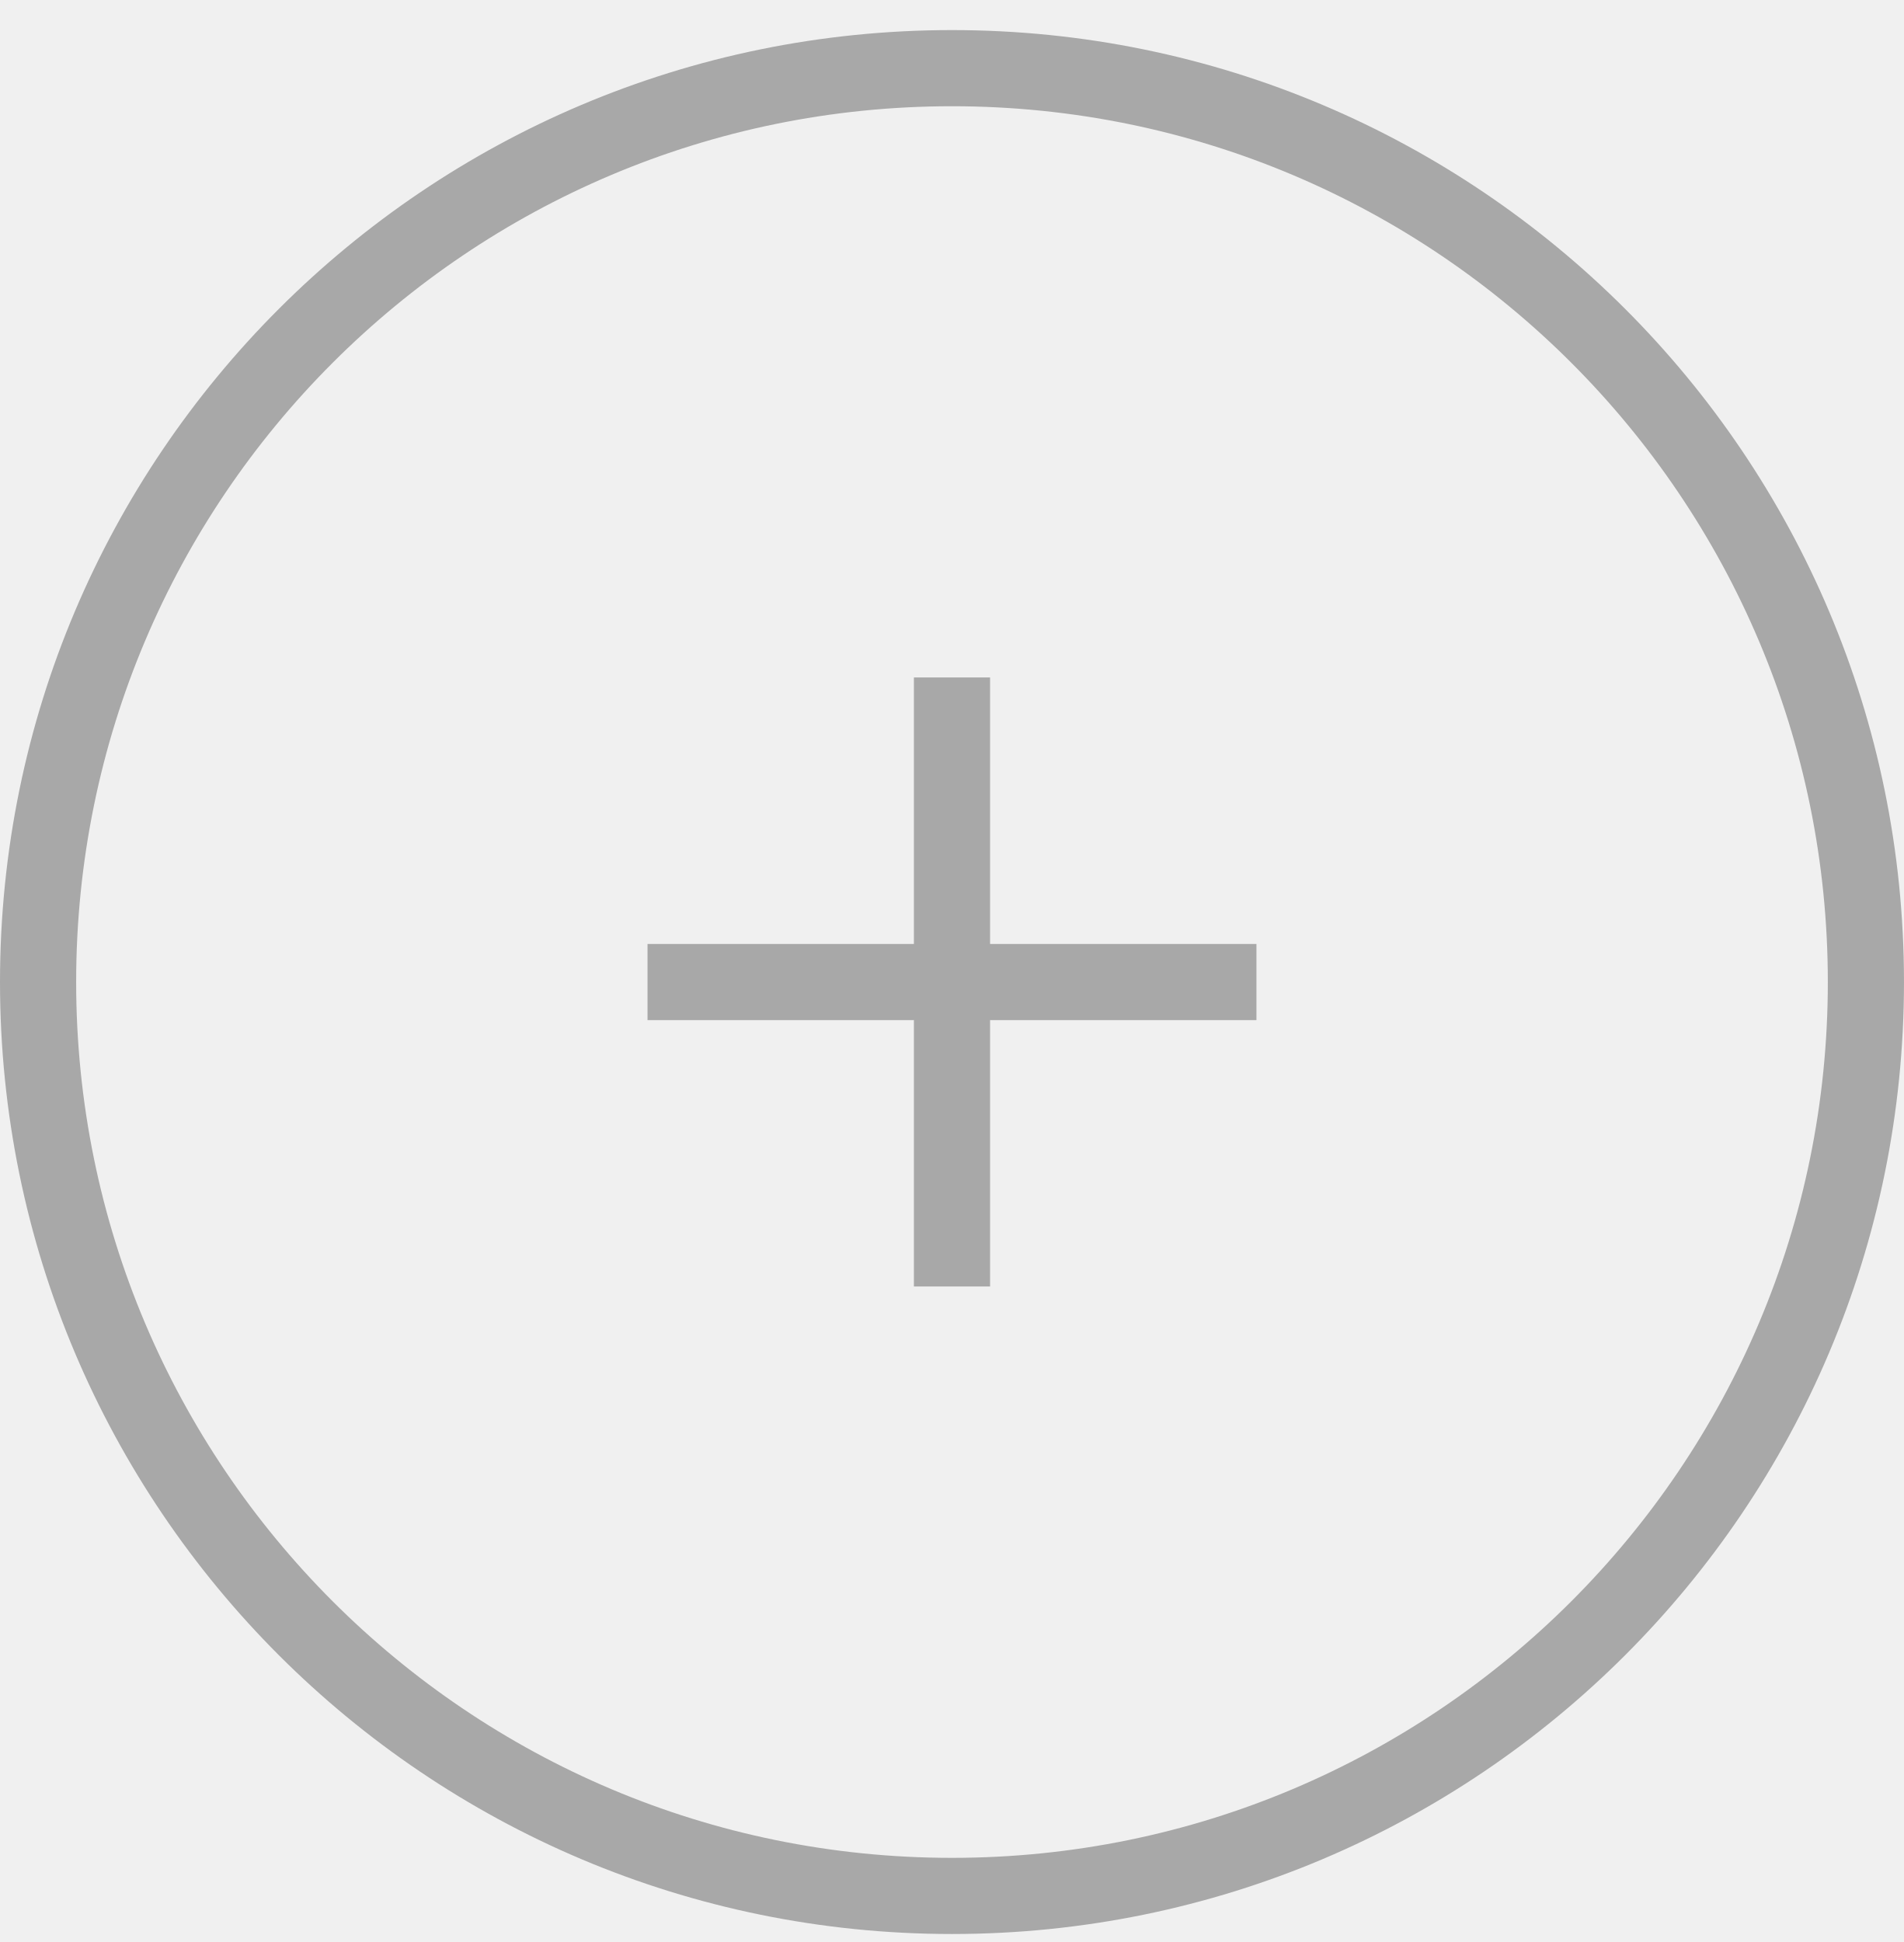
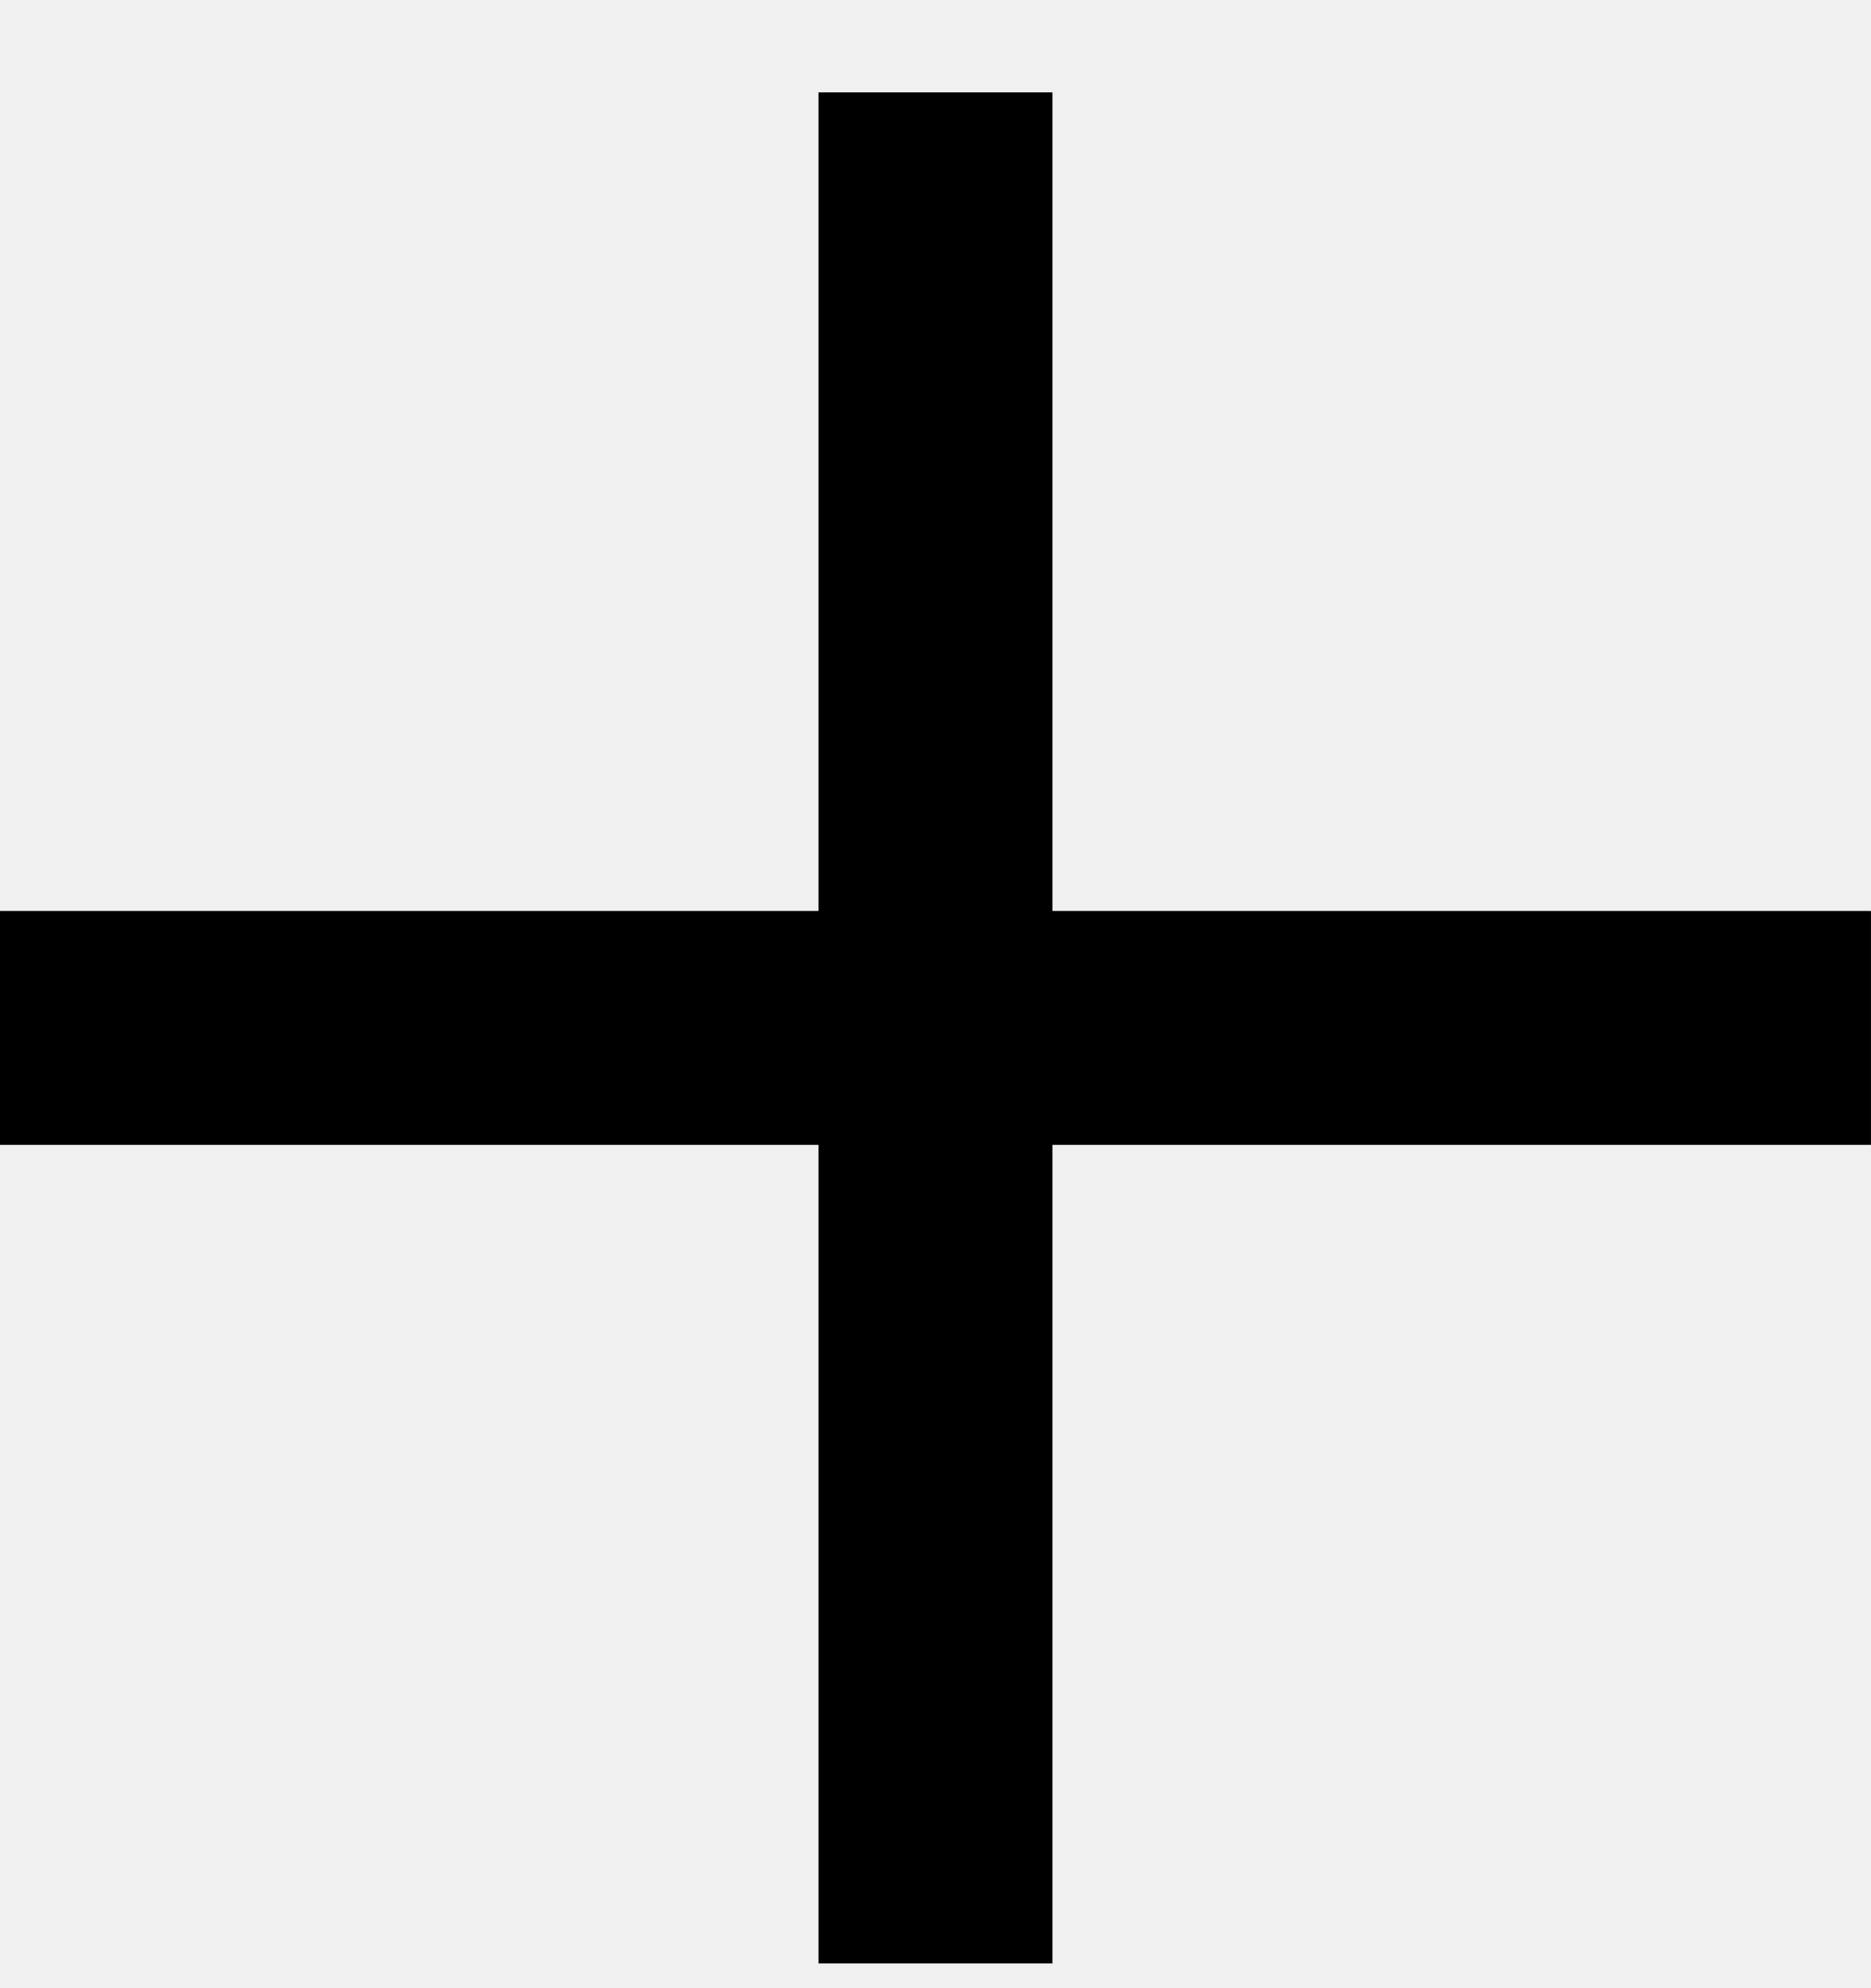
- <svg xmlns="http://www.w3.org/2000/svg" width="50" height="51" viewBox="0 0 50 51" fill="none">
-   <circle opacity=".3" cx="25" cy="25.79" r="24" stroke="#000" stroke-width="2" />
-   <g opacity=".3" clip-path="url(#a)">
-     <path d="M33 24.79h-7v-7h-2v7h-7v2h7v7h2v-7h7v-2Z" fill="#000" />
-   </g>
-   <defs>
-     <clipPath id="a">
-       <path fill="#fff" transform="translate(17 17.79)" d="M0 0h16v16H0z" />
-     </clipPath>
-   </defs>
+ <svg xmlns="http://www.w3.org/2000/svg" width="16" height="17" viewBox="0 0 16 17" fill="none">
+   <path d="M16 7.79H9v-7H7v7H0v2h7v7h2v-7h7v-2Z" fill="#000" />
</svg>
